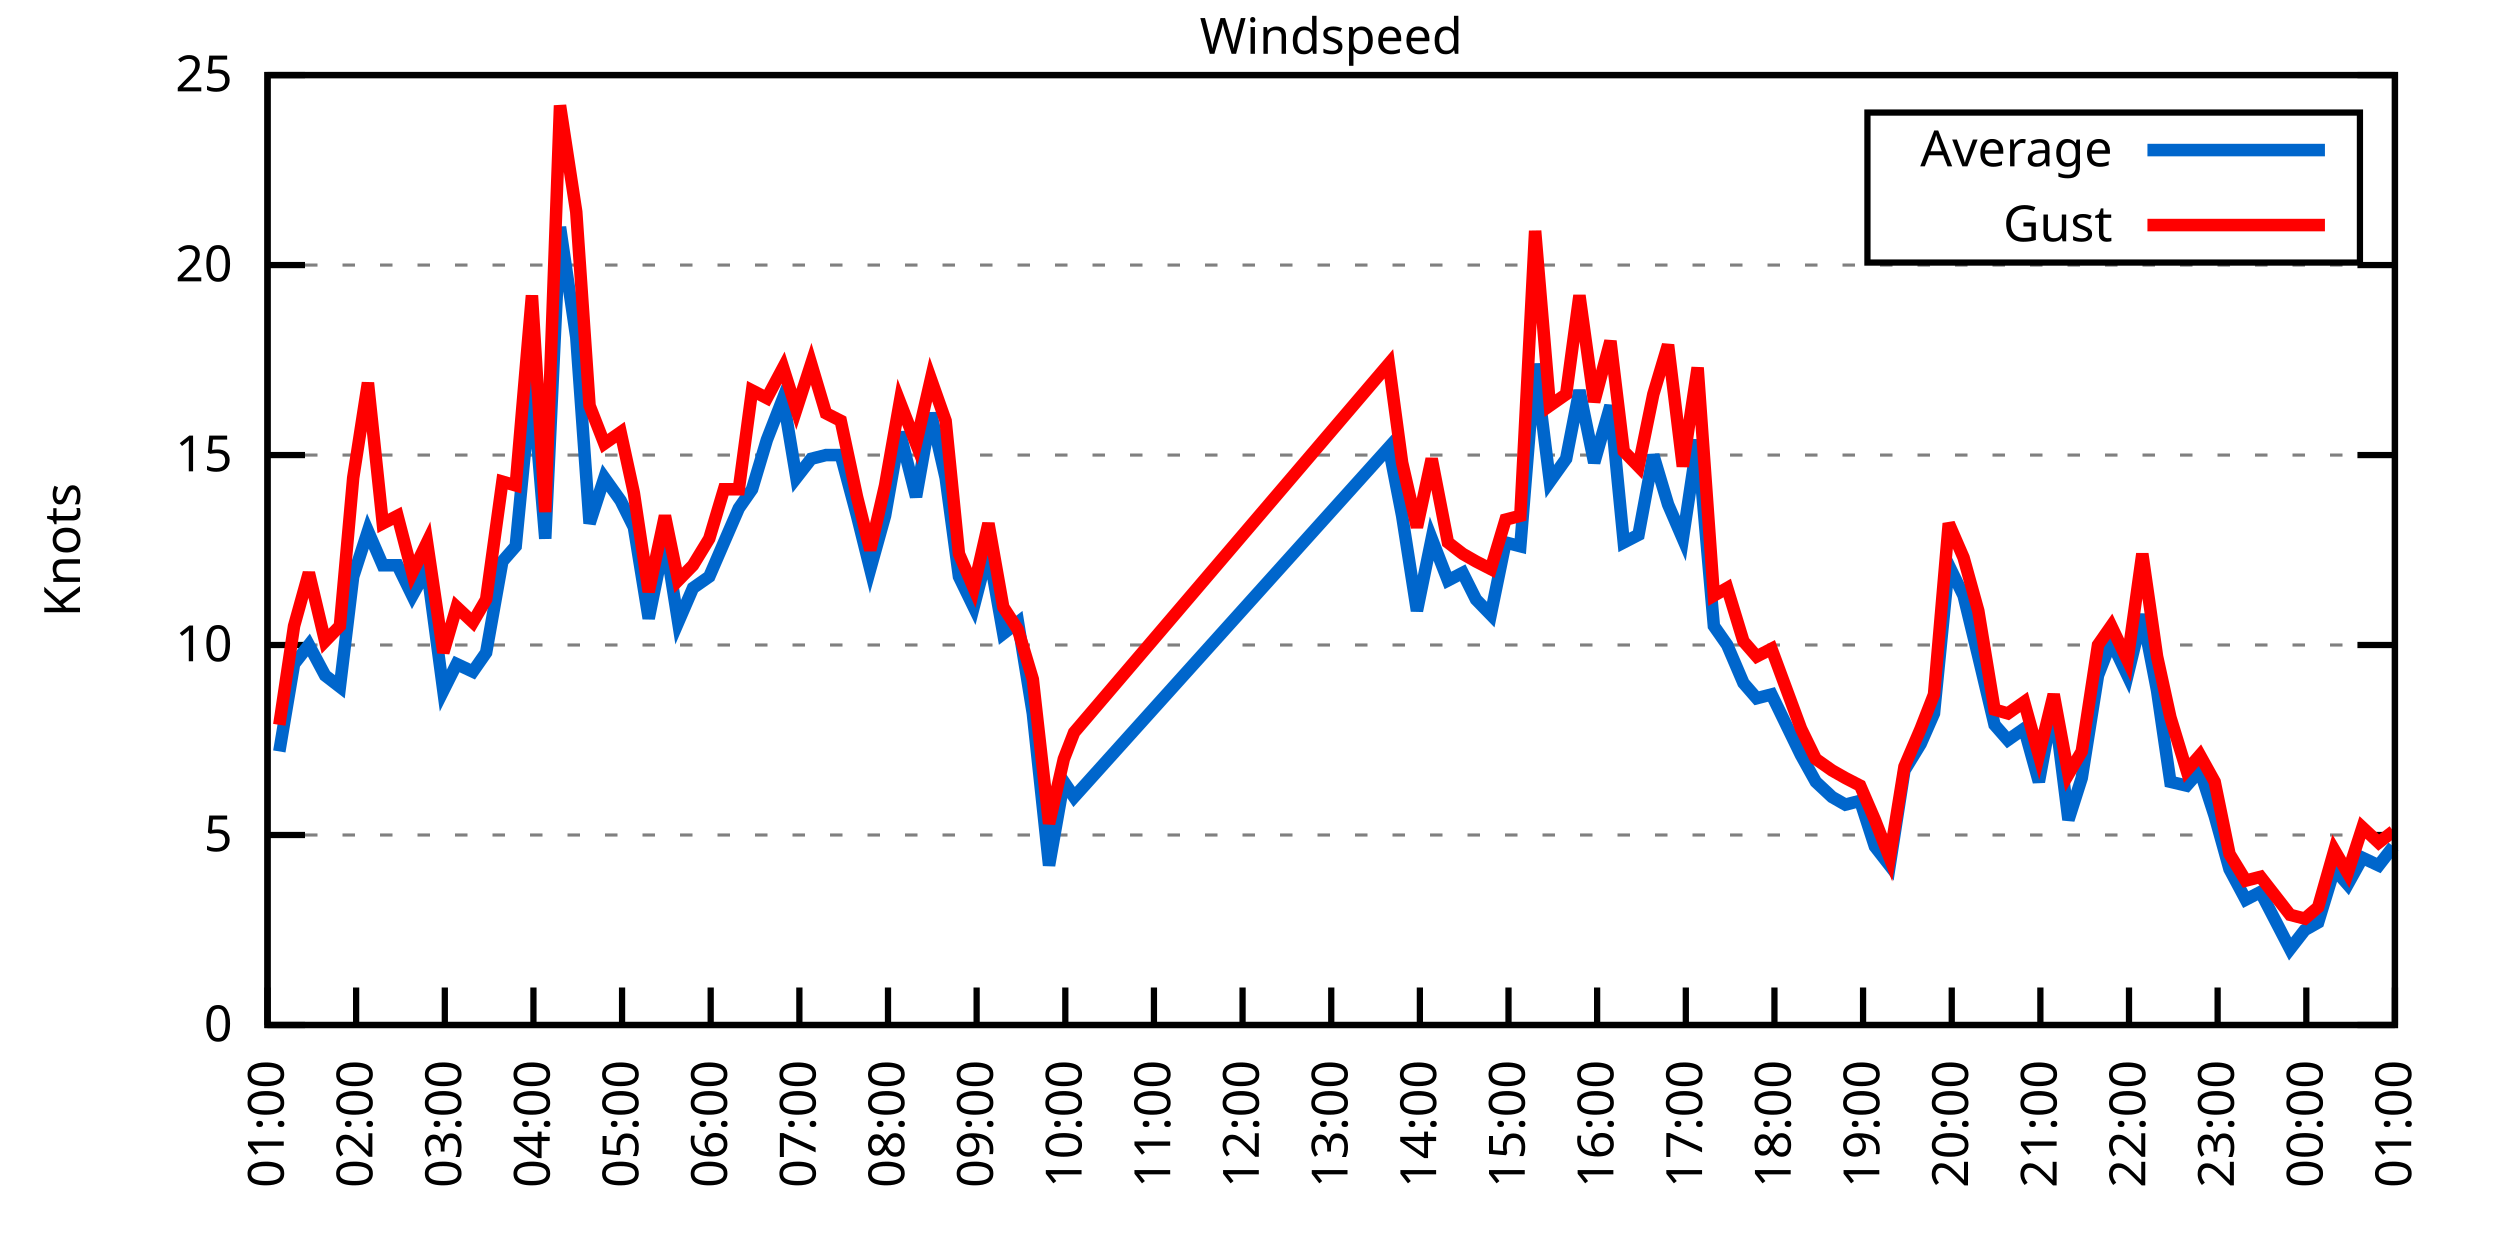
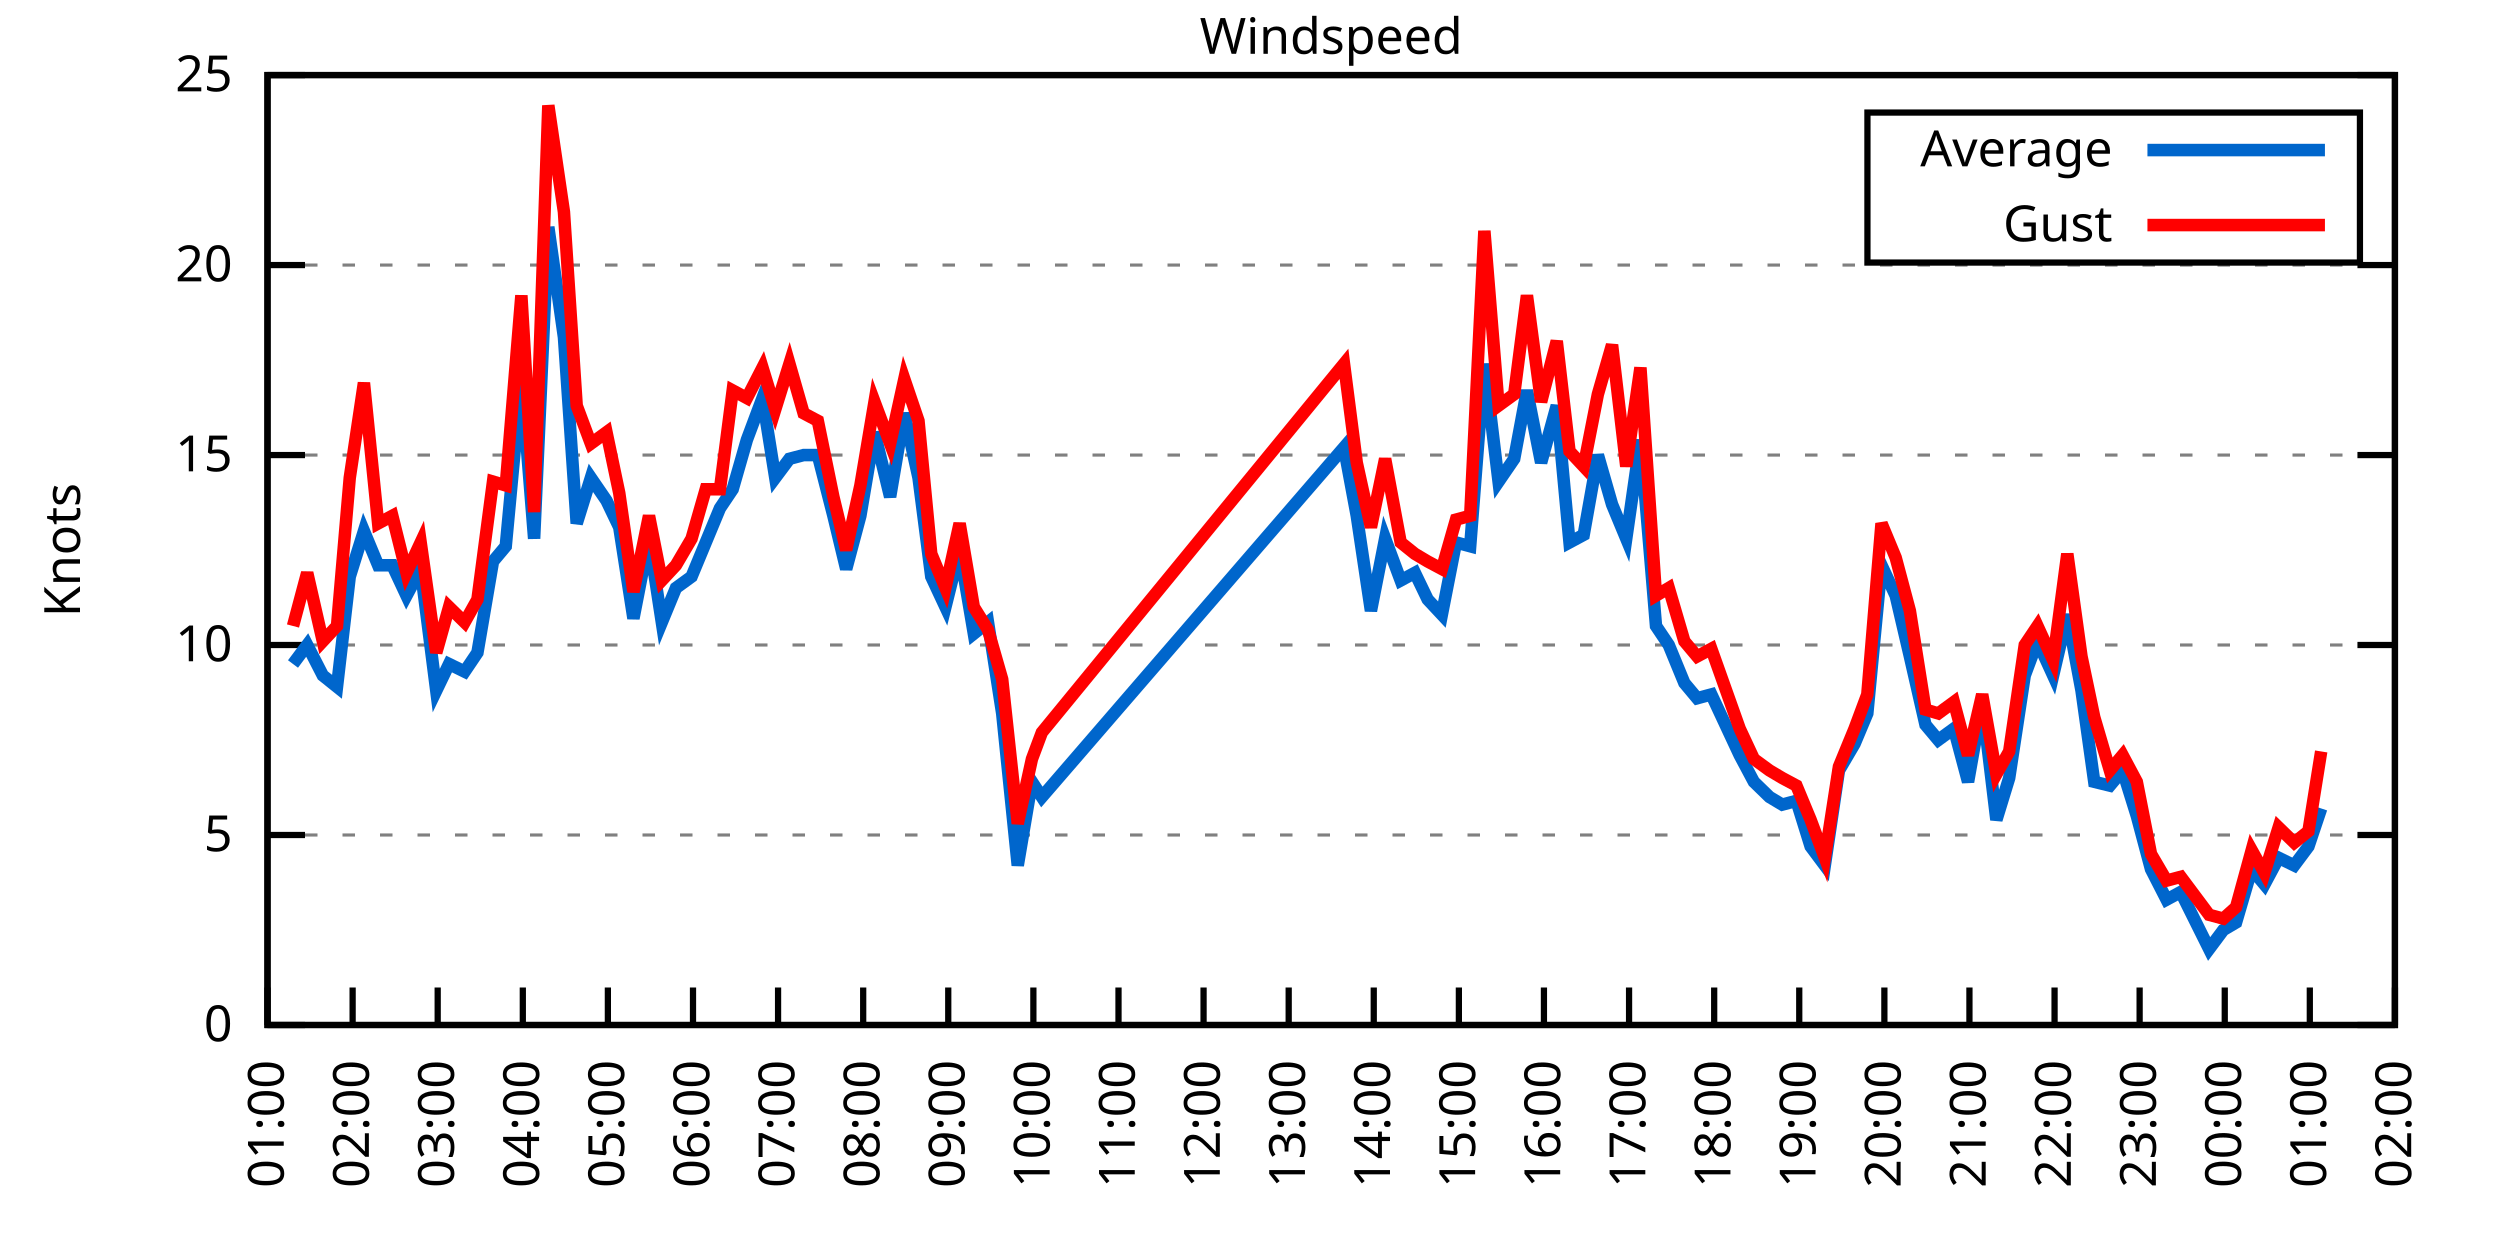
<svg xmlns="http://www.w3.org/2000/svg" xmlns:xlink="http://www.w3.org/1999/xlink" width="400" height="200" viewBox="0 0 400 200">
  <g id="gnuplot_canvas">
    <rect x="0" y="0" width="400" height="200" fill="none" />
    <defs>
      <circle id="gpDot" r="0.5" stroke-width="0.5" stroke="currentColor" />
      <path id="gpPt0" stroke-width="0.333" stroke="currentColor" d="M-1,0 h2 M0,-1 v2" />
      <path id="gpPt1" stroke-width="0.333" stroke="currentColor" d="M-1,-1 L1,1 M1,-1 L-1,1" />
      <path id="gpPt2" stroke-width="0.333" stroke="currentColor" d="M-1,0 L1,0 M0,-1 L0,1 M-1,-1 L1,1 M-1,1 L1,-1" />
      <rect id="gpPt3" stroke-width="0.333" stroke="currentColor" x="-1" y="-1" width="2" height="2" />
      <rect id="gpPt4" stroke-width="0.333" stroke="currentColor" fill="currentColor" x="-1" y="-1" width="2" height="2" />
      <circle id="gpPt5" stroke-width="0.333" stroke="currentColor" cx="0" cy="0" r="1" />
      <use xlink:href="#gpPt5" id="gpPt6" fill="currentColor" stroke="none" />
      <path id="gpPt7" stroke-width="0.333" stroke="currentColor" d="M0,-1.33 L-1.33,0.67 L1.33,0.67 z" />
      <use xlink:href="#gpPt7" id="gpPt8" fill="currentColor" stroke="none" />
      <use xlink:href="#gpPt7" id="gpPt9" stroke="currentColor" transform="rotate(180)" />
      <use xlink:href="#gpPt9" id="gpPt10" fill="currentColor" stroke="none" />
      <use xlink:href="#gpPt3" id="gpPt11" stroke="currentColor" transform="rotate(45)" />
      <use xlink:href="#gpPt11" id="gpPt12" fill="currentColor" stroke="none" />
      <path id="gpPt13" stroke-width="0.333" stroke="currentColor" d="M0,1.330 L1.265,0.411 L0.782,-1.067 L-0.782,-1.076 L-1.265,0.411 z" />
      <use xlink:href="#gpPt13" id="gpPt14" fill="currentColor" stroke="none" />
      <filter id="textbox" filterUnits="objectBoundingBox" x="0" y="0" height="1" width="1">
        <feFlood flood-color="white" flood-opacity="1" result="bgnd" />
        <feComposite in="SourceGraphic" in2="bgnd" operator="atop" />
      </filter>
      <filter id="greybox" filterUnits="objectBoundingBox" x="0" y="0" height="1" width="1">
        <feFlood flood-color="lightgrey" flood-opacity="1" result="grey" />
        <feComposite in="SourceGraphic" in2="grey" operator="atop" />
      </filter>
    </defs>
    <g fill="none" color="white" stroke="currentColor" stroke-width="1.00" stroke-linecap="butt" stroke-linejoin="miter">
</g>
    <g fill="none" color="black" stroke="currentColor" stroke-width="1.00" stroke-linecap="butt" stroke-linejoin="miter">
      <g stroke="none" shape-rendering="crispEdges">
        <polygon fill="rgb(255, 255, 255)" points="42.80,164.00 383.18,164.00 383.18,12.02 42.80,12.02 " />
      </g>
    </g>
    <g fill="none" color="black" stroke="currentColor" stroke-width="1.00" stroke-linecap="butt" stroke-linejoin="miter">
</g>
    <g fill="none" color="black" stroke="black" stroke-width="0.50" stroke-linecap="butt" stroke-linejoin="miter">
</g>
    <g fill="none" color="gray" stroke="currentColor" stroke-width="0.50" stroke-linecap="butt" stroke-linejoin="miter">
      <path stroke="gray" stroke-dasharray="2,4" class="gridline" d="M42.80,164.00 L383.19,164.00  " />
    </g>
    <g fill="none" color="gray" stroke="gray" stroke-width="1.00" stroke-linecap="butt" stroke-linejoin="miter">
</g>
    <g fill="none" color="black" stroke="currentColor" stroke-width="1.00" stroke-linecap="butt" stroke-linejoin="miter">
      <path stroke="black" d="M42.80,164.00 L48.80,164.00 M383.19,164.00 L377.19,164.00  " />
      <g transform="translate(37.20,166.60)" stroke="none" fill="black" font-family="Sans" font-size="8.00" text-anchor="end">
        <text>
          <tspan font-family="Sans"> 0</tspan>
        </text>
      </g>
    </g>
    <g fill="none" color="black" stroke="currentColor" stroke-width="1.00" stroke-linecap="butt" stroke-linejoin="miter">
</g>
    <g fill="none" color="black" stroke="black" stroke-width="0.50" stroke-linecap="butt" stroke-linejoin="miter">
</g>
    <g fill="none" color="gray" stroke="currentColor" stroke-width="0.50" stroke-linecap="butt" stroke-linejoin="miter">
      <path stroke="gray" stroke-dasharray="2,4" class="gridline" d="M42.80,133.60 L383.19,133.60  " />
    </g>
    <g fill="none" color="gray" stroke="gray" stroke-width="1.00" stroke-linecap="butt" stroke-linejoin="miter">
</g>
    <g fill="none" color="black" stroke="currentColor" stroke-width="1.00" stroke-linecap="butt" stroke-linejoin="miter">
      <path stroke="black" d="M42.80,133.60 L48.80,133.60 M383.19,133.60 L377.19,133.60  " />
      <g transform="translate(37.20,136.20)" stroke="none" fill="black" font-family="Sans" font-size="8.00" text-anchor="end">
        <text>
          <tspan font-family="Sans"> 5</tspan>
        </text>
      </g>
    </g>
    <g fill="none" color="black" stroke="currentColor" stroke-width="1.00" stroke-linecap="butt" stroke-linejoin="miter">
</g>
    <g fill="none" color="black" stroke="black" stroke-width="0.50" stroke-linecap="butt" stroke-linejoin="miter">
</g>
    <g fill="none" color="gray" stroke="currentColor" stroke-width="0.50" stroke-linecap="butt" stroke-linejoin="miter">
      <path stroke="gray" stroke-dasharray="2,4" class="gridline" d="M42.80,103.20 L383.19,103.20  " />
    </g>
    <g fill="none" color="gray" stroke="gray" stroke-width="1.00" stroke-linecap="butt" stroke-linejoin="miter">
</g>
    <g fill="none" color="black" stroke="currentColor" stroke-width="1.00" stroke-linecap="butt" stroke-linejoin="miter">
      <path stroke="black" d="M42.80,103.20 L48.80,103.20 M383.19,103.20 L377.19,103.20  " />
      <g transform="translate(37.20,105.80)" stroke="none" fill="black" font-family="Sans" font-size="8.00" text-anchor="end">
        <text>
          <tspan font-family="Sans"> 10</tspan>
        </text>
      </g>
    </g>
    <g fill="none" color="black" stroke="currentColor" stroke-width="1.00" stroke-linecap="butt" stroke-linejoin="miter">
</g>
    <g fill="none" color="black" stroke="black" stroke-width="0.50" stroke-linecap="butt" stroke-linejoin="miter">
</g>
    <g fill="none" color="gray" stroke="currentColor" stroke-width="0.50" stroke-linecap="butt" stroke-linejoin="miter">
      <path stroke="gray" stroke-dasharray="2,4" class="gridline" d="M42.80,72.81 L383.19,72.81  " />
    </g>
    <g fill="none" color="gray" stroke="gray" stroke-width="1.00" stroke-linecap="butt" stroke-linejoin="miter">
</g>
    <g fill="none" color="black" stroke="currentColor" stroke-width="1.00" stroke-linecap="butt" stroke-linejoin="miter">
      <path stroke="black" d="M42.80,72.81 L48.80,72.81 M383.19,72.81 L377.19,72.81  " />
      <g transform="translate(37.20,75.41)" stroke="none" fill="black" font-family="Sans" font-size="8.00" text-anchor="end">
        <text>
          <tspan font-family="Sans"> 15</tspan>
        </text>
      </g>
    </g>
    <g fill="none" color="black" stroke="currentColor" stroke-width="1.00" stroke-linecap="butt" stroke-linejoin="miter">
</g>
    <g fill="none" color="black" stroke="black" stroke-width="0.50" stroke-linecap="butt" stroke-linejoin="miter">
</g>
    <g fill="none" color="gray" stroke="currentColor" stroke-width="0.50" stroke-linecap="butt" stroke-linejoin="miter">
      <path stroke="gray" stroke-dasharray="2,4" class="gridline" d="M42.80,42.41 L383.19,42.41  " />
    </g>
    <g fill="none" color="gray" stroke="gray" stroke-width="1.00" stroke-linecap="butt" stroke-linejoin="miter">
</g>
    <g fill="none" color="black" stroke="currentColor" stroke-width="1.00" stroke-linecap="butt" stroke-linejoin="miter">
      <path stroke="black" d="M42.80,42.41 L48.80,42.41 M383.19,42.41 L377.19,42.41  " />
      <g transform="translate(37.20,45.01)" stroke="none" fill="black" font-family="Sans" font-size="8.00" text-anchor="end">
        <text>
          <tspan font-family="Sans"> 20</tspan>
        </text>
      </g>
    </g>
    <g fill="none" color="black" stroke="currentColor" stroke-width="1.00" stroke-linecap="butt" stroke-linejoin="miter">
</g>
    <g fill="none" color="black" stroke="black" stroke-width="0.50" stroke-linecap="butt" stroke-linejoin="miter">
</g>
    <g fill="none" color="gray" stroke="currentColor" stroke-width="0.50" stroke-linecap="butt" stroke-linejoin="miter">
      <path stroke="gray" stroke-dasharray="2,4" class="gridline" d="M42.80,12.01 L383.19,12.01  " />
    </g>
    <g fill="none" color="gray" stroke="gray" stroke-width="1.00" stroke-linecap="butt" stroke-linejoin="miter">
</g>
    <g fill="none" color="black" stroke="currentColor" stroke-width="1.00" stroke-linecap="butt" stroke-linejoin="miter">
      <path stroke="black" d="M42.80,12.01 L48.80,12.01 M383.19,12.01 L377.19,12.01  " />
      <g transform="translate(37.20,14.61)" stroke="none" fill="black" font-family="Sans" font-size="8.00" text-anchor="end">
        <text>
          <tspan font-family="Sans"> 25</tspan>
        </text>
      </g>
    </g>
    <g fill="none" color="black" stroke="currentColor" stroke-width="1.00" stroke-linecap="butt" stroke-linejoin="miter">
      <path stroke="black" d="M42.80,164.00 L42.80,158.00  " />
      <g transform="translate(45.40,169.60) rotate(270.00)" stroke="none" fill="black" font-family="Sans" font-size="8.00" text-anchor="end">
        <text>
          <tspan font-family="Sans">01:00</tspan>
        </text>
      </g>
    </g>
    <g fill="none" color="black" stroke="currentColor" stroke-width="1.00" stroke-linecap="butt" stroke-linejoin="miter">
-       <path stroke="black" d="M56.98,164.00 L56.98,158.00  " />
-       <g transform="translate(59.58,169.60) rotate(270.00)" stroke="none" fill="black" font-family="Sans" font-size="8.00" text-anchor="end">
+       <path stroke="black" d="M56.42,164.00 L56.42,158.00  " />
+       <g transform="translate(59.02,169.60) rotate(270.00)" stroke="none" fill="black" font-family="Sans" font-size="8.00" text-anchor="end">
        <text>
          <tspan font-family="Sans">02:00</tspan>
        </text>
      </g>
    </g>
    <g fill="none" color="black" stroke="currentColor" stroke-width="1.00" stroke-linecap="butt" stroke-linejoin="miter">
-       <path stroke="black" d="M71.17,164.00 L71.17,158.00  " />
-       <g transform="translate(73.77,169.60) rotate(270.00)" stroke="none" fill="black" font-family="Sans" font-size="8.00" text-anchor="end">
+       <path stroke="black" d="M70.03,164.00 L70.03,158.00  " />
+       <g transform="translate(72.63,169.60) rotate(270.00)" stroke="none" fill="black" font-family="Sans" font-size="8.00" text-anchor="end">
        <text>
          <tspan font-family="Sans">03:00</tspan>
        </text>
      </g>
    </g>
    <g fill="none" color="black" stroke="currentColor" stroke-width="1.00" stroke-linecap="butt" stroke-linejoin="miter">
-       <path stroke="black" d="M85.35,164.00 L85.35,158.00  " />
-       <g transform="translate(87.95,169.60) rotate(270.00)" stroke="none" fill="black" font-family="Sans" font-size="8.00" text-anchor="end">
+       <path stroke="black" d="M83.65,164.00 L83.65,158.00  " />
+       <g transform="translate(86.25,169.60) rotate(270.00)" stroke="none" fill="black" font-family="Sans" font-size="8.00" text-anchor="end">
        <text>
          <tspan font-family="Sans">04:00</tspan>
        </text>
      </g>
    </g>
    <g fill="none" color="black" stroke="currentColor" stroke-width="1.00" stroke-linecap="butt" stroke-linejoin="miter">
-       <path stroke="black" d="M99.53,164.00 L99.53,158.00  " />
-       <g transform="translate(102.13,169.60) rotate(270.00)" stroke="none" fill="black" font-family="Sans" font-size="8.00" text-anchor="end">
+       <path stroke="black" d="M97.26,164.00 L97.26,158.00  " />
+       <g transform="translate(99.86,169.60) rotate(270.00)" stroke="none" fill="black" font-family="Sans" font-size="8.00" text-anchor="end">
        <text>
          <tspan font-family="Sans">05:00</tspan>
        </text>
      </g>
    </g>
    <g fill="none" color="black" stroke="currentColor" stroke-width="1.00" stroke-linecap="butt" stroke-linejoin="miter">
-       <path stroke="black" d="M113.71,164.00 L113.71,158.00  " />
-       <g transform="translate(116.31,169.60) rotate(270.00)" stroke="none" fill="black" font-family="Sans" font-size="8.00" text-anchor="end">
+       <path stroke="black" d="M110.88,164.00 L110.88,158.00  " />
+       <g transform="translate(113.48,169.60) rotate(270.00)" stroke="none" fill="black" font-family="Sans" font-size="8.00" text-anchor="end">
        <text>
          <tspan font-family="Sans">06:00</tspan>
        </text>
      </g>
    </g>
    <g fill="none" color="black" stroke="currentColor" stroke-width="1.00" stroke-linecap="butt" stroke-linejoin="miter">
-       <path stroke="black" d="M127.90,164.00 L127.90,158.00  " />
-       <g transform="translate(130.50,169.60) rotate(270.00)" stroke="none" fill="black" font-family="Sans" font-size="8.00" text-anchor="end">
+       <path stroke="black" d="M124.49,164.00 L124.49,158.00  " />
+       <g transform="translate(127.09,169.60) rotate(270.00)" stroke="none" fill="black" font-family="Sans" font-size="8.00" text-anchor="end">
        <text>
          <tspan font-family="Sans">07:00</tspan>
        </text>
      </g>
    </g>
    <g fill="none" color="black" stroke="currentColor" stroke-width="1.00" stroke-linecap="butt" stroke-linejoin="miter">
-       <path stroke="black" d="M142.08,164.00 L142.08,158.00  " />
-       <g transform="translate(144.68,169.60) rotate(270.00)" stroke="none" fill="black" font-family="Sans" font-size="8.00" text-anchor="end">
+       <path stroke="black" d="M138.11,164.00 L138.11,158.00  " />
+       <g transform="translate(140.71,169.60) rotate(270.00)" stroke="none" fill="black" font-family="Sans" font-size="8.00" text-anchor="end">
        <text>
          <tspan font-family="Sans">08:00</tspan>
        </text>
      </g>
    </g>
    <g fill="none" color="black" stroke="currentColor" stroke-width="1.00" stroke-linecap="butt" stroke-linejoin="miter">
-       <path stroke="black" d="M156.26,164.00 L156.26,158.00  " />
-       <g transform="translate(158.86,169.60) rotate(270.00)" stroke="none" fill="black" font-family="Sans" font-size="8.00" text-anchor="end">
+       <path stroke="black" d="M151.72,164.00 L151.72,158.00  " />
+       <g transform="translate(154.32,169.60) rotate(270.00)" stroke="none" fill="black" font-family="Sans" font-size="8.00" text-anchor="end">
        <text>
          <tspan font-family="Sans">09:00</tspan>
        </text>
      </g>
    </g>
    <g fill="none" color="black" stroke="currentColor" stroke-width="1.00" stroke-linecap="butt" stroke-linejoin="miter">
-       <path stroke="black" d="M170.45,164.00 L170.45,158.00  " />
-       <g transform="translate(173.05,169.60) rotate(270.00)" stroke="none" fill="black" font-family="Sans" font-size="8.00" text-anchor="end">
+       <path stroke="black" d="M165.34,164.00 L165.34,158.00  " />
+       <g transform="translate(167.94,169.60) rotate(270.00)" stroke="none" fill="black" font-family="Sans" font-size="8.00" text-anchor="end">
        <text>
          <tspan font-family="Sans">10:00</tspan>
        </text>
      </g>
    </g>
    <g fill="none" color="black" stroke="currentColor" stroke-width="1.00" stroke-linecap="butt" stroke-linejoin="miter">
-       <path stroke="black" d="M184.63,164.00 L184.63,158.00  " />
-       <g transform="translate(187.23,169.60) rotate(270.00)" stroke="none" fill="black" font-family="Sans" font-size="8.00" text-anchor="end">
+       <path stroke="black" d="M178.96,164.00 L178.96,158.00  " />
+       <g transform="translate(181.56,169.60) rotate(270.00)" stroke="none" fill="black" font-family="Sans" font-size="8.00" text-anchor="end">
        <text>
          <tspan font-family="Sans">11:00</tspan>
        </text>
      </g>
    </g>
    <g fill="none" color="black" stroke="currentColor" stroke-width="1.00" stroke-linecap="butt" stroke-linejoin="miter">
-       <path stroke="black" d="M198.81,164.00 L198.81,158.00  " />
-       <g transform="translate(201.41,169.60) rotate(270.00)" stroke="none" fill="black" font-family="Sans" font-size="8.00" text-anchor="end">
+       <path stroke="black" d="M192.57,164.00 L192.57,158.00  " />
+       <g transform="translate(195.17,169.60) rotate(270.00)" stroke="none" fill="black" font-family="Sans" font-size="8.00" text-anchor="end">
        <text>
          <tspan font-family="Sans">12:00</tspan>
        </text>
      </g>
    </g>
    <g fill="none" color="black" stroke="currentColor" stroke-width="1.00" stroke-linecap="butt" stroke-linejoin="miter">
-       <path stroke="black" d="M213.00,164.00 L213.00,158.00  " />
-       <g transform="translate(215.60,169.60) rotate(270.00)" stroke="none" fill="black" font-family="Sans" font-size="8.00" text-anchor="end">
+       <path stroke="black" d="M206.19,164.00 L206.19,158.00  " />
+       <g transform="translate(208.79,169.60) rotate(270.00)" stroke="none" fill="black" font-family="Sans" font-size="8.00" text-anchor="end">
        <text>
          <tspan font-family="Sans">13:00</tspan>
        </text>
      </g>
    </g>
    <g fill="none" color="black" stroke="currentColor" stroke-width="1.00" stroke-linecap="butt" stroke-linejoin="miter">
-       <path stroke="black" d="M227.18,164.00 L227.18,158.00  " />
-       <g transform="translate(229.78,169.60) rotate(270.00)" stroke="none" fill="black" font-family="Sans" font-size="8.00" text-anchor="end">
+       <path stroke="black" d="M219.80,164.00 L219.80,158.00  " />
+       <g transform="translate(222.40,169.60) rotate(270.00)" stroke="none" fill="black" font-family="Sans" font-size="8.00" text-anchor="end">
        <text>
          <tspan font-family="Sans">14:00</tspan>
        </text>
      </g>
    </g>
    <g fill="none" color="black" stroke="currentColor" stroke-width="1.00" stroke-linecap="butt" stroke-linejoin="miter">
-       <path stroke="black" d="M241.36,164.00 L241.36,158.00  " />
-       <g transform="translate(243.96,169.60) rotate(270.00)" stroke="none" fill="black" font-family="Sans" font-size="8.00" text-anchor="end">
+       <path stroke="black" d="M233.42,164.00 L233.42,158.00  " />
+       <g transform="translate(236.02,169.60) rotate(270.00)" stroke="none" fill="black" font-family="Sans" font-size="8.00" text-anchor="end">
        <text>
          <tspan font-family="Sans">15:00</tspan>
        </text>
      </g>
    </g>
    <g fill="none" color="black" stroke="currentColor" stroke-width="1.00" stroke-linecap="butt" stroke-linejoin="miter">
-       <path stroke="black" d="M255.54,164.00 L255.54,158.00  " />
-       <g transform="translate(258.14,169.60) rotate(270.00)" stroke="none" fill="black" font-family="Sans" font-size="8.00" text-anchor="end">
+       <path stroke="black" d="M247.03,164.00 L247.03,158.00  " />
+       <g transform="translate(249.63,169.60) rotate(270.00)" stroke="none" fill="black" font-family="Sans" font-size="8.00" text-anchor="end">
        <text>
          <tspan font-family="Sans">16:00</tspan>
        </text>
      </g>
    </g>
    <g fill="none" color="black" stroke="currentColor" stroke-width="1.00" stroke-linecap="butt" stroke-linejoin="miter">
-       <path stroke="black" d="M269.73,164.00 L269.73,158.00  " />
-       <g transform="translate(272.33,169.60) rotate(270.00)" stroke="none" fill="black" font-family="Sans" font-size="8.00" text-anchor="end">
+       <path stroke="black" d="M260.65,164.00 L260.65,158.00  " />
+       <g transform="translate(263.25,169.60) rotate(270.00)" stroke="none" fill="black" font-family="Sans" font-size="8.00" text-anchor="end">
        <text>
          <tspan font-family="Sans">17:00</tspan>
        </text>
      </g>
    </g>
    <g fill="none" color="black" stroke="currentColor" stroke-width="1.00" stroke-linecap="butt" stroke-linejoin="miter">
-       <path stroke="black" d="M283.91,164.00 L283.91,158.00  " />
-       <g transform="translate(286.51,169.60) rotate(270.00)" stroke="none" fill="black" font-family="Sans" font-size="8.00" text-anchor="end">
+       <path stroke="black" d="M274.27,164.00 L274.27,158.00  " />
+       <g transform="translate(276.87,169.60) rotate(270.00)" stroke="none" fill="black" font-family="Sans" font-size="8.00" text-anchor="end">
        <text>
          <tspan font-family="Sans">18:00</tspan>
        </text>
      </g>
    </g>
    <g fill="none" color="black" stroke="currentColor" stroke-width="1.00" stroke-linecap="butt" stroke-linejoin="miter">
-       <path stroke="black" d="M298.09,164.00 L298.09,158.00  " />
-       <g transform="translate(300.69,169.60) rotate(270.00)" stroke="none" fill="black" font-family="Sans" font-size="8.00" text-anchor="end">
+       <path stroke="black" d="M287.88,164.00 L287.88,158.00  " />
+       <g transform="translate(290.48,169.60) rotate(270.00)" stroke="none" fill="black" font-family="Sans" font-size="8.00" text-anchor="end">
        <text>
          <tspan font-family="Sans">19:00</tspan>
        </text>
      </g>
    </g>
    <g fill="none" color="black" stroke="currentColor" stroke-width="1.00" stroke-linecap="butt" stroke-linejoin="miter">
-       <path stroke="black" d="M312.28,164.00 L312.28,158.00  " />
-       <g transform="translate(314.88,169.60) rotate(270.00)" stroke="none" fill="black" font-family="Sans" font-size="8.00" text-anchor="end">
+       <path stroke="black" d="M301.50,164.00 L301.50,158.00  " />
+       <g transform="translate(304.10,169.60) rotate(270.00)" stroke="none" fill="black" font-family="Sans" font-size="8.00" text-anchor="end">
        <text>
          <tspan font-family="Sans">20:00</tspan>
        </text>
      </g>
    </g>
    <g fill="none" color="black" stroke="currentColor" stroke-width="1.00" stroke-linecap="butt" stroke-linejoin="miter">
-       <path stroke="black" d="M326.46,164.00 L326.46,158.00  " />
-       <g transform="translate(329.06,169.60) rotate(270.00)" stroke="none" fill="black" font-family="Sans" font-size="8.00" text-anchor="end">
+       <path stroke="black" d="M315.11,164.00 L315.11,158.00  " />
+       <g transform="translate(317.71,169.60) rotate(270.00)" stroke="none" fill="black" font-family="Sans" font-size="8.00" text-anchor="end">
        <text>
          <tspan font-family="Sans">21:00</tspan>
        </text>
      </g>
    </g>
    <g fill="none" color="black" stroke="currentColor" stroke-width="1.00" stroke-linecap="butt" stroke-linejoin="miter">
-       <path stroke="black" d="M340.64,164.00 L340.64,158.00  " />
-       <g transform="translate(343.24,169.60) rotate(270.00)" stroke="none" fill="black" font-family="Sans" font-size="8.00" text-anchor="end">
+       <path stroke="black" d="M328.73,164.00 L328.73,158.00  " />
+       <g transform="translate(331.33,169.60) rotate(270.00)" stroke="none" fill="black" font-family="Sans" font-size="8.00" text-anchor="end">
        <text>
          <tspan font-family="Sans">22:00</tspan>
        </text>
      </g>
    </g>
    <g fill="none" color="black" stroke="currentColor" stroke-width="1.00" stroke-linecap="butt" stroke-linejoin="miter">
-       <path stroke="black" d="M354.82,164.00 L354.82,158.00  " />
-       <g transform="translate(357.42,169.60) rotate(270.00)" stroke="none" fill="black" font-family="Sans" font-size="8.00" text-anchor="end">
+       <path stroke="black" d="M342.34,164.00 L342.34,158.00  " />
+       <g transform="translate(344.94,169.60) rotate(270.00)" stroke="none" fill="black" font-family="Sans" font-size="8.00" text-anchor="end">
        <text>
          <tspan font-family="Sans">23:00</tspan>
        </text>
      </g>
    </g>
    <g fill="none" color="black" stroke="currentColor" stroke-width="1.00" stroke-linecap="butt" stroke-linejoin="miter">
-       <path stroke="black" d="M369.01,164.00 L369.01,158.00  " />
-       <g transform="translate(371.61,169.60) rotate(270.00)" stroke="none" fill="black" font-family="Sans" font-size="8.00" text-anchor="end">
+       <path stroke="black" d="M355.96,164.00 L355.96,158.00  " />
+       <g transform="translate(358.56,169.60) rotate(270.00)" stroke="none" fill="black" font-family="Sans" font-size="8.00" text-anchor="end">
        <text>
          <tspan font-family="Sans">00:00</tspan>
+         </text>
+       </g>
+     </g>
+     <g fill="none" color="black" stroke="currentColor" stroke-width="1.00" stroke-linecap="butt" stroke-linejoin="miter">
+       <path stroke="black" d="M369.57,164.00 L369.57,158.00  " />
+       <g transform="translate(372.17,169.60) rotate(270.00)" stroke="none" fill="black" font-family="Sans" font-size="8.00" text-anchor="end">
+         <text>
+           <tspan font-family="Sans">01:00</tspan>
        </text>
      </g>
    </g>
    <g fill="none" color="black" stroke="currentColor" stroke-width="1.00" stroke-linecap="butt" stroke-linejoin="miter">
      <path stroke="black" d="M383.19,164.00 L383.19,158.00  " />
      <g transform="translate(385.79,169.60) rotate(270.00)" stroke="none" fill="black" font-family="Sans" font-size="8.00" text-anchor="end">
        <text>
-           <tspan font-family="Sans">01:00</tspan>
+           <tspan font-family="Sans">02:00</tspan>
        </text>
      </g>
    </g>
    <g fill="none" color="black" stroke="currentColor" stroke-width="1.00" stroke-linecap="butt" stroke-linejoin="miter">
</g>
    <g fill="none" color="black" stroke="currentColor" stroke-width="1.00" stroke-linecap="butt" stroke-linejoin="miter">
      <path stroke="black" d="M42.80,12.01 L42.80,164.00 L383.19,164.00 L383.19,12.01 L42.80,12.01 Z  " />
    </g>
    <g fill="none" color="black" stroke="currentColor" stroke-width="1.00" stroke-linecap="butt" stroke-linejoin="miter">
</g>
    <g fill="none" color="black" stroke="currentColor" stroke-width="1.00" stroke-linecap="butt" stroke-linejoin="miter">
      <path stroke="black" d="M298.79,42.01 L298.79,18.01 L377.59,18.01 L377.59,42.01 L298.79,42.01 Z  " />
    </g>
    <g id="Windspeed_plot_1">
      <g fill="none" color="white" stroke="black" stroke-width="2.00" stroke-linecap="butt" stroke-linejoin="miter">
</g>
      <g fill="none" color="black" stroke="currentColor" stroke-width="2.00" stroke-linecap="butt" stroke-linejoin="miter">
        <g transform="translate(337.99,26.61)" stroke="none" fill="black" font-family="Sans" font-size="8.00" text-anchor="end">
          <text>
            <tspan font-family="Sans">Average</tspan>
          </text>
        </g>
      </g>
      <g fill="none" color="black" stroke="currentColor" stroke-width="2.00" stroke-linecap="butt" stroke-linejoin="miter">
-         <path stroke="rgb(  0, 102, 204)" d="M343.59,24.01 L371.99,24.01 M44.69,120.23 L47.05,106.24 L49.42,103.20 L52.02,108.07 L54.38,109.89 L56.51,92.26   L58.87,84.97 L61.24,90.44 L63.60,90.44 L65.97,95.30 L68.33,91.04 L70.93,110.50 L73.06,106.24 L75.66,107.46   L77.78,104.42 L80.38,89.83 L82.51,87.40 L85.11,60.65 L87.24,86.18 L89.60,36.33 L92.20,53.96 L94.33,83.75   L96.70,76.45 L99.30,80.10 L101.42,84.36 L103.79,98.95 L106.39,86.18 L108.51,99.56 L110.88,94.08 L113.48,92.26   L115.84,86.79 L118.21,81.32 L120.33,78.28 L122.70,70.37 L125.30,63.69 L127.42,76.45 L129.79,73.41 L132.15,72.81   L134.52,72.81 L137.12,82.53 L139.24,91.04 L141.61,82.53 L143.97,69.16 L146.57,79.49 L148.94,66.12 L151.30,76.45   L153.43,92.26 L155.79,97.12 L158.15,88.00 L160.52,101.38 L162.88,99.56 L165.25,114.15 L167.85,138.47 L170.21,125.09   L171.86,127.52 L222.21,71.59 L224.34,82.53 L226.71,97.73 L229.07,86.18 L231.67,92.87 L234.03,91.65 L236.16,95.91   L238.52,98.34 L240.89,86.79 L243.25,87.40 L245.62,58.21 L247.98,77.06 L250.58,73.41 L252.71,62.47 L255.07,74.02   L257.67,64.90 L259.80,86.79 L262.16,85.57 L264.53,72.81 L266.89,80.71 L269.25,86.18 L271.62,70.37 L274.22,100.16   L276.35,103.20 L278.95,109.28 L281.07,111.72 L283.44,111.11 L288.16,120.83 L290.53,125.09 L293.13,127.52 L295.26,128.74   L297.62,128.13 L299.98,135.43 L302.35,138.47 L304.71,123.27 L307.31,119.01 L309.44,114.15 L311.80,90.44 L314.17,95.30   L316.53,105.03 L319.13,115.97 L321.26,118.40 L323.86,116.58 L326.22,125.09 L328.59,112.32 L330.95,131.17 L333.08,124.48   L335.68,108.07 L337.80,102.60 L340.40,108.07 L342.77,98.34 L345.13,110.50 L347.26,125.09 L349.86,125.70 L351.99,123.27   L354.35,130.56 L356.72,139.07 L359.32,143.94 L361.68,142.72 L366.41,151.84 L368.77,148.80 L370.90,147.59 L373.50,139.07   L375.63,141.51 L377.99,137.25 L380.59,138.47 L382.95,135.43  " />
+         <path stroke="rgb(  0, 102, 204)" d="M343.59,24.01 L371.99,24.01 M46.88,106.24 L49.15,103.20 L51.65,108.07 L53.92,109.89 L55.96,92.26 L58.23,84.97   L60.50,90.44 L62.77,90.44 L65.04,95.30 L67.31,91.04 L69.80,110.50 L71.85,106.24 L74.34,107.46 L76.39,104.42   L78.88,89.83 L80.92,87.40 L83.42,60.65 L85.46,86.18 L87.73,36.33 L90.23,53.96 L92.27,83.75 L94.54,76.45   L97.04,80.10 L99.08,84.36 L101.35,98.95 L103.84,86.18 L105.89,99.56 L108.15,94.08 L110.65,92.26 L112.92,86.79   L115.19,81.32 L117.23,78.28 L119.50,70.37 L122.00,63.69 L124.04,76.45 L126.31,73.41 L128.58,72.81 L130.85,72.81   L133.34,82.53 L135.39,91.04 L137.66,82.53 L139.92,69.16 L142.42,79.49 L144.69,66.12 L146.96,76.45 L149.00,92.26   L151.27,97.12 L153.54,88.00 L155.81,101.38 L158.08,99.56 L160.35,114.15 L162.84,138.47 L165.11,125.09 L166.70,127.52   L215.04,71.59 L217.08,82.53 L219.35,97.73 L221.62,86.18 L224.11,92.87 L226.38,91.65 L228.43,95.91 L230.70,98.34   L232.96,86.79 L235.23,87.40 L237.50,58.21 L239.77,77.06 L242.27,73.41 L244.31,62.47 L246.58,74.02 L249.08,64.90   L251.12,86.79 L253.39,85.57 L255.66,72.81 L257.93,80.71 L260.20,86.18 L262.47,70.37 L264.96,100.16 L267.00,103.20   L269.50,109.28 L271.54,111.72 L273.81,111.11 L278.35,120.83 L280.62,125.09 L283.12,127.52 L285.16,128.74 L287.43,128.13   L289.70,135.43 L291.97,138.47 L294.23,123.27 L296.73,119.01 L298.77,114.15 L301.04,90.44 L303.31,95.30 L305.58,105.03   L308.08,115.97 L310.12,118.40 L312.62,116.58 L314.89,125.09 L317.15,112.32 L319.42,131.17 L321.47,124.48 L323.96,108.07   L326.00,102.60 L328.50,108.07 L330.77,98.34 L333.04,110.50 L335.08,125.09 L337.58,125.70 L339.62,123.27 L341.89,130.56   L344.16,139.07 L346.65,143.94 L348.92,142.72 L353.46,151.84 L355.73,148.80 L357.77,147.59 L360.27,139.07 L362.31,141.51   L364.58,137.25 L367.08,138.47 L369.35,135.43 L371.39,129.35  " />
      </g>
    </g>
    <g id="Windspeed_plot_2">
      <g fill="none" color="black" stroke="currentColor" stroke-width="2.00" stroke-linecap="butt" stroke-linejoin="miter">
        <g transform="translate(337.99,38.61)" stroke="none" fill="black" font-family="Sans" font-size="8.00" text-anchor="end">
          <text>
            <tspan font-family="Sans">Gust</tspan>
          </text>
        </g>
      </g>
      <g fill="none" color="black" stroke="currentColor" stroke-width="2.00" stroke-linecap="butt" stroke-linejoin="miter">
-         <path stroke="rgb(255,   0,   0)" d="M343.59,36.01 L371.99,36.01 M44.69,115.97 L47.05,100.16 L49.42,91.65 L52.02,102.60 L54.38,100.16 L56.51,76.45   L58.87,61.25 L61.24,83.75 L63.60,82.53 L65.97,91.65 L68.33,86.79 L70.93,104.42 L73.06,97.12 L75.66,99.56   L77.78,95.91 L80.38,77.06 L82.51,77.67 L85.11,47.27 L87.24,81.93 L89.60,16.87 L92.20,33.90 L94.33,64.90   L96.70,70.98 L99.30,69.16 L101.42,78.89 L103.79,94.69 L106.39,82.53 L108.51,92.87 L110.88,90.44 L113.48,86.18   L115.84,78.28 L118.21,78.28 L120.33,62.47 L122.70,63.69 L125.30,58.82 L127.42,65.51 L129.79,58.21 L132.15,66.12   L134.52,67.33 L137.12,79.49 L139.24,88.00 L141.61,77.67 L143.97,64.29 L146.57,70.98 L148.94,60.65 L151.30,67.33   L153.43,88.61 L155.79,94.08 L158.15,83.75 L160.52,97.12 L162.88,100.77 L165.25,108.68 L167.85,131.78 L170.21,121.44   L171.86,117.19 L222.21,58.21 L224.34,74.02 L226.71,84.36 L229.07,73.41 L231.67,86.79 L234.03,88.61 L236.16,89.83   L238.52,91.04 L240.89,83.14 L243.25,82.53 L245.62,36.94 L247.98,64.90 L250.58,63.08 L252.71,47.27 L255.07,64.29   L257.67,54.57 L259.80,72.20 L262.16,74.63 L264.53,63.08 L266.89,55.18 L269.25,74.63 L271.62,58.82 L274.22,95.30   L276.35,94.08 L278.95,102.60 L281.07,105.03 L283.44,103.81 L288.16,116.58 L290.53,121.44 L293.13,123.27 L295.26,124.48   L297.62,125.70 L299.98,131.17 L302.35,137.25 L304.71,122.66 L307.31,116.58 L309.44,111.11 L311.80,83.75 L314.17,89.22   L316.53,97.73 L319.13,113.54 L321.26,114.15 L323.86,112.32 L326.22,120.83 L328.59,111.11 L330.95,123.87 L333.08,120.23   L335.68,103.20 L337.80,100.16 L340.40,105.64 L342.77,88.61 L345.13,105.03 L347.26,114.76 L349.86,123.27 L351.99,120.83   L354.35,125.09 L356.72,136.64 L359.32,140.90 L361.68,140.29 L366.41,146.37 L368.77,146.98 L370.90,145.15 L373.50,136.03   L375.63,139.68 L377.99,132.39 L380.59,134.82 L382.95,132.99  " />
+         <path stroke="rgb(255,   0,   0)" d="M343.59,36.01 L371.99,36.01 M46.88,100.16 L49.15,91.65 L51.65,102.60 L53.92,100.16 L55.96,76.45 L58.23,61.25   L60.50,83.75 L62.77,82.53 L65.04,91.65 L67.31,86.79 L69.80,104.42 L71.85,97.12 L74.34,99.56 L76.39,95.91   L78.88,77.06 L80.92,77.67 L83.42,47.27 L85.46,81.93 L87.73,16.87 L90.23,33.90 L92.27,64.90 L94.54,70.98   L97.04,69.16 L99.08,78.89 L101.35,94.69 L103.84,82.53 L105.89,92.87 L108.15,90.44 L110.65,86.18 L112.92,78.28   L115.19,78.28 L117.23,62.47 L119.50,63.69 L122.00,58.82 L124.04,65.51 L126.31,58.21 L128.58,66.12 L130.85,67.33   L133.34,79.49 L135.39,88.00 L137.66,77.67 L139.92,64.29 L142.42,70.98 L144.69,60.65 L146.96,67.33 L149.00,88.61   L151.27,94.08 L153.54,83.75 L155.81,97.12 L158.08,100.77 L160.35,108.68 L162.84,131.78 L165.11,121.44 L166.70,117.19   L215.04,58.21 L217.08,74.02 L219.35,84.36 L221.62,73.41 L224.11,86.79 L226.38,88.61 L228.43,89.83 L230.70,91.04   L232.96,83.14 L235.23,82.53 L237.50,36.94 L239.77,64.90 L242.27,63.08 L244.31,47.27 L246.58,64.29 L249.08,54.57   L251.12,72.20 L253.39,74.63 L255.66,63.08 L257.93,55.18 L260.20,74.63 L262.47,58.82 L264.96,95.30 L267.00,94.08   L269.50,102.60 L271.54,105.03 L273.81,103.81 L278.35,116.58 L280.62,121.44 L283.12,123.27 L285.16,124.48 L287.43,125.70   L289.70,131.17 L291.97,137.25 L294.23,122.66 L296.73,116.58 L298.77,111.11 L301.04,83.75 L303.31,89.22 L305.58,97.73   L308.08,113.54 L310.12,114.15 L312.62,112.32 L314.89,120.83 L317.15,111.11 L319.42,123.87 L321.47,120.23 L323.96,103.20   L326.00,100.16 L328.50,105.64 L330.77,88.61 L333.04,105.03 L335.08,114.76 L337.58,123.27 L339.62,120.83 L341.89,125.09   L344.16,136.64 L346.65,140.90 L348.92,140.29 L353.46,146.37 L355.73,146.98 L357.77,145.15 L360.27,136.03 L362.31,139.68   L364.58,132.39 L367.08,134.82 L369.35,132.99 L371.39,120.23  " />
      </g>
    </g>
    <g fill="none" color="black" stroke="currentColor" stroke-width="2.00" stroke-linecap="butt" stroke-linejoin="miter">
</g>
    <g fill="none" color="black" stroke="black" stroke-width="1.00" stroke-linecap="butt" stroke-linejoin="miter">
</g>
    <g fill="none" color="black" stroke="currentColor" stroke-width="1.00" stroke-linecap="butt" stroke-linejoin="miter">
      <path stroke="black" d="M42.80,12.01 L42.80,164.00 L383.19,164.00 L383.19,12.01 L42.80,12.01 Z  " />
      <g transform="translate(12.80,88.01) rotate(270.00)" stroke="none" fill="black" font-family="Sans" font-size="8.00" text-anchor="middle">
        <text>
          <tspan font-family="Sans">Knots</tspan>
        </text>
      </g>
    </g>
    <g fill="none" color="black" stroke="currentColor" stroke-width="1.00" stroke-linecap="butt" stroke-linejoin="miter">
</g>
    <g fill="none" color="black" stroke="currentColor" stroke-width="1.00" stroke-linecap="butt" stroke-linejoin="miter">
      <g transform="translate(212.99,8.61)" stroke="none" fill="black" font-family="Sans" font-size="8.00" text-anchor="middle">
        <text>
          <tspan font-family="Sans">Windspeed</tspan>
        </text>
      </g>
    </g>
    <g fill="none" color="black" stroke="currentColor" stroke-width="1.00" stroke-linecap="butt" stroke-linejoin="miter">
</g>
  </g>
</svg>
